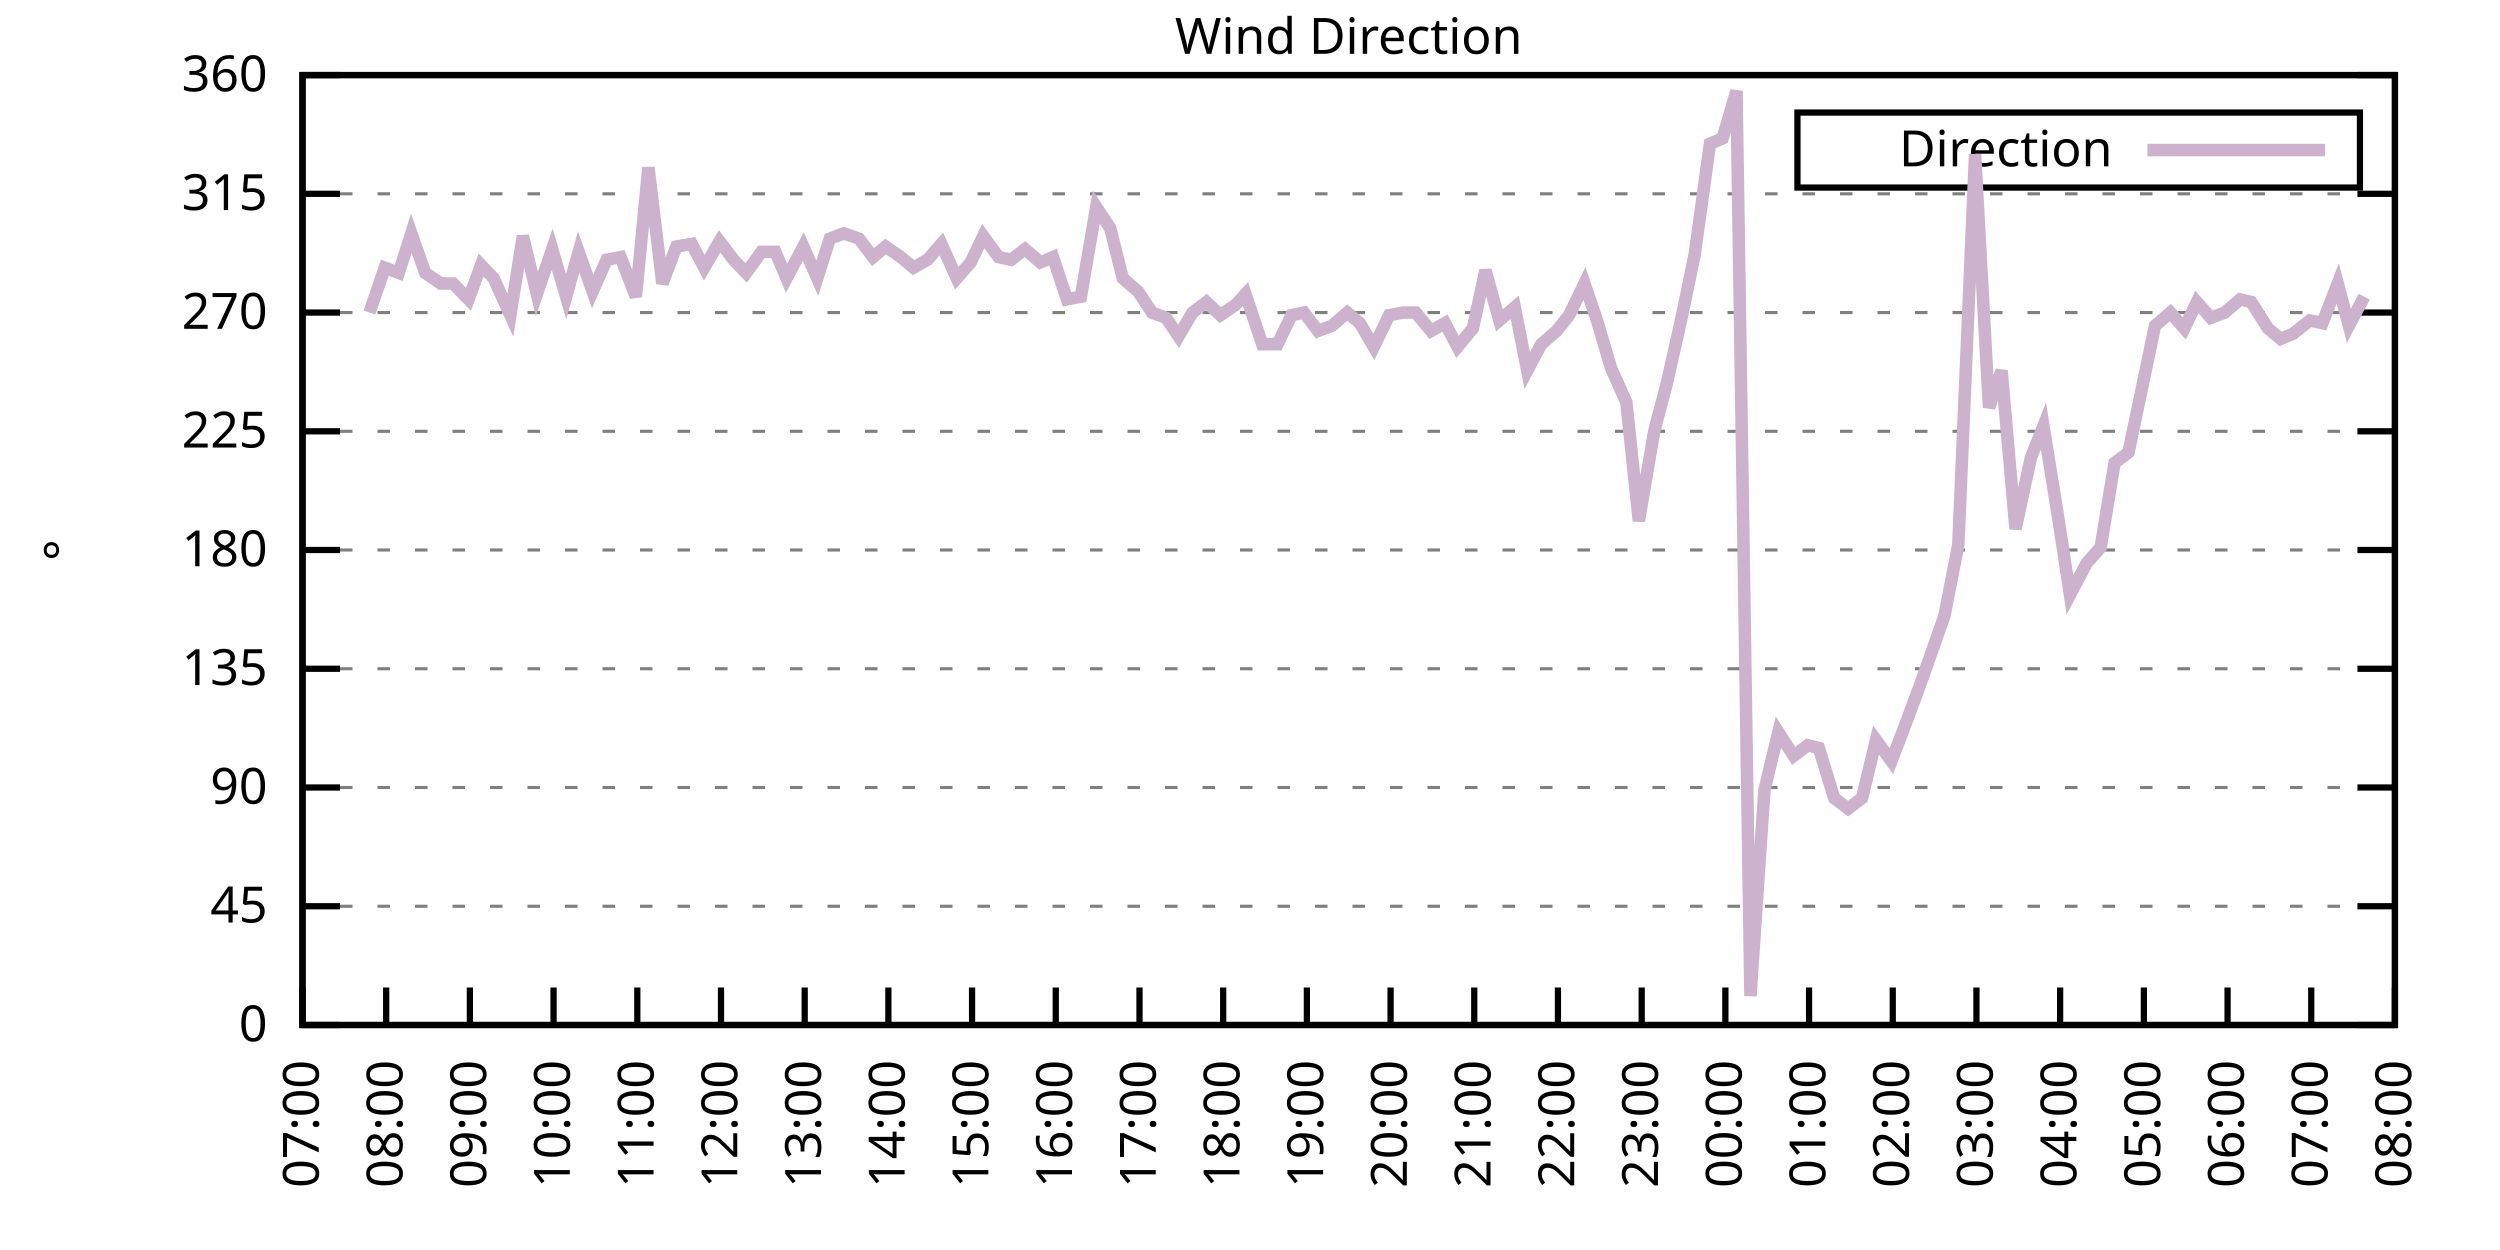
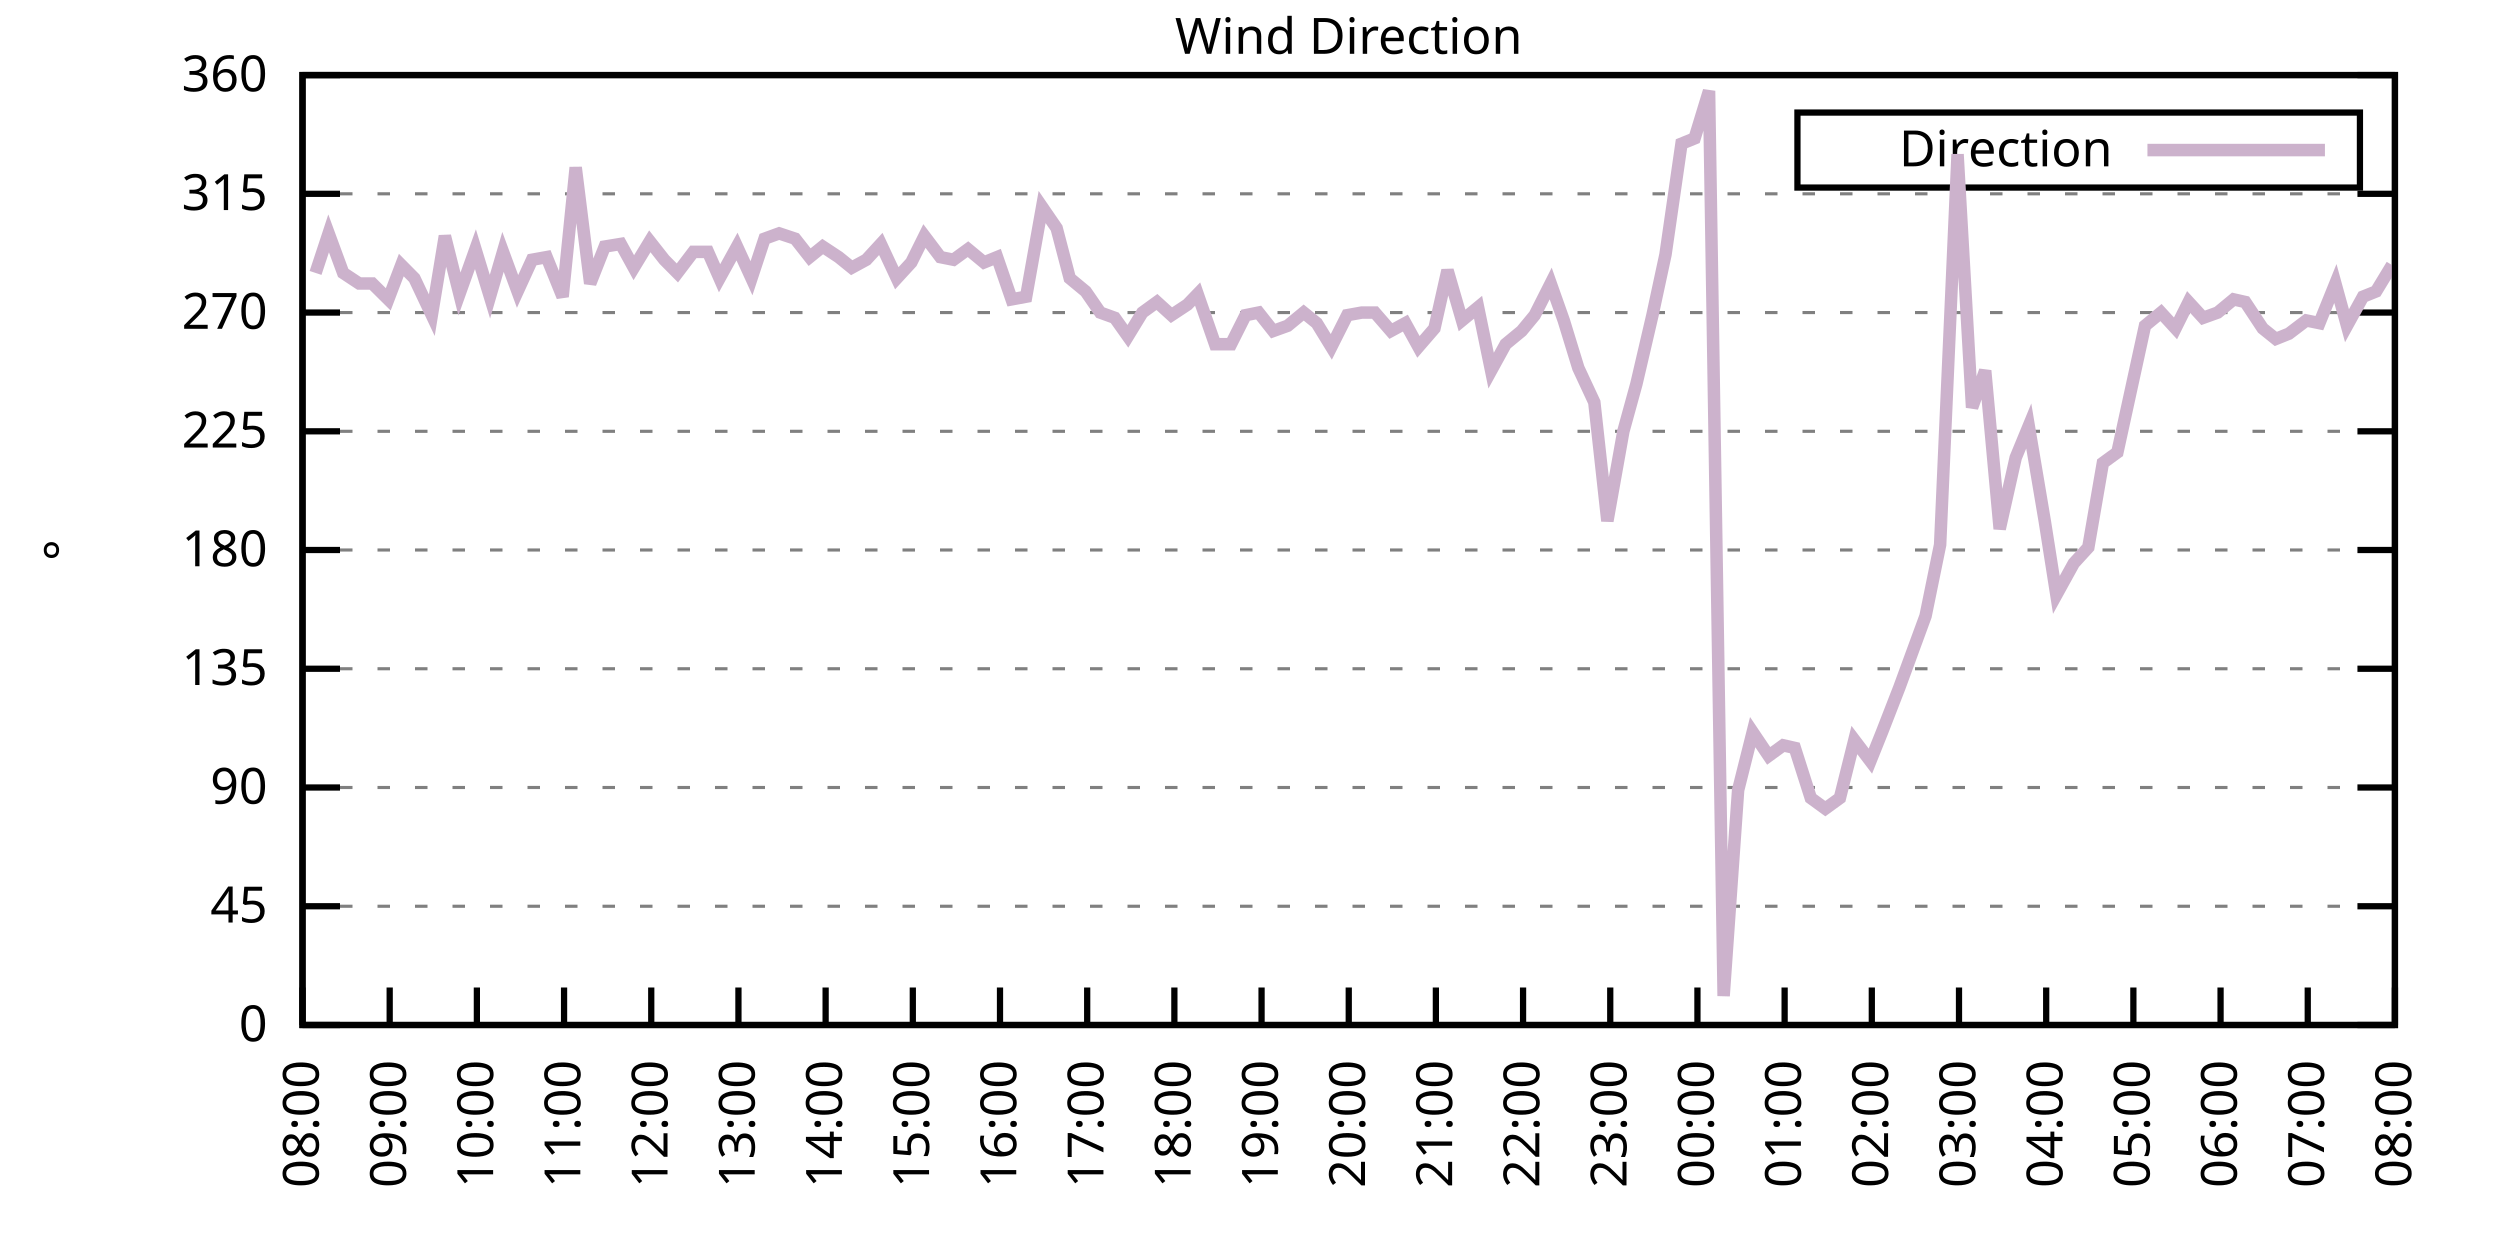
<svg xmlns="http://www.w3.org/2000/svg" xmlns:xlink="http://www.w3.org/1999/xlink" width="400" height="200" viewBox="0 0 400 200">
  <g id="gnuplot_canvas">
    <rect x="0" y="0" width="400" height="200" fill="none" />
    <defs>
      <circle id="gpDot" r="0.5" stroke-width="0.5" stroke="currentColor" />
      <path id="gpPt0" stroke-width="0.333" stroke="currentColor" d="M-1,0 h2 M0,-1 v2" />
      <path id="gpPt1" stroke-width="0.333" stroke="currentColor" d="M-1,-1 L1,1 M1,-1 L-1,1" />
      <path id="gpPt2" stroke-width="0.333" stroke="currentColor" d="M-1,0 L1,0 M0,-1 L0,1 M-1,-1 L1,1 M-1,1 L1,-1" />
      <rect id="gpPt3" stroke-width="0.333" stroke="currentColor" x="-1" y="-1" width="2" height="2" />
      <rect id="gpPt4" stroke-width="0.333" stroke="currentColor" fill="currentColor" x="-1" y="-1" width="2" height="2" />
      <circle id="gpPt5" stroke-width="0.333" stroke="currentColor" cx="0" cy="0" r="1" />
      <use xlink:href="#gpPt5" id="gpPt6" fill="currentColor" stroke="none" />
      <path id="gpPt7" stroke-width="0.333" stroke="currentColor" d="M0,-1.33 L-1.33,0.67 L1.33,0.67 z" />
      <use xlink:href="#gpPt7" id="gpPt8" fill="currentColor" stroke="none" />
      <use xlink:href="#gpPt7" id="gpPt9" stroke="currentColor" transform="rotate(180)" />
      <use xlink:href="#gpPt9" id="gpPt10" fill="currentColor" stroke="none" />
      <use xlink:href="#gpPt3" id="gpPt11" stroke="currentColor" transform="rotate(45)" />
      <use xlink:href="#gpPt11" id="gpPt12" fill="currentColor" stroke="none" />
      <path id="gpPt13" stroke-width="0.333" stroke="currentColor" d="M0,1.330 L1.265,0.411 L0.782,-1.067 L-0.782,-1.076 L-1.265,0.411 z" />
      <use xlink:href="#gpPt13" id="gpPt14" fill="currentColor" stroke="none" />
      <filter id="textbox" filterUnits="objectBoundingBox" x="0" y="0" height="1" width="1">
        <feFlood flood-color="white" flood-opacity="1" result="bgnd" />
        <feComposite in="SourceGraphic" in2="bgnd" operator="atop" />
      </filter>
      <filter id="greybox" filterUnits="objectBoundingBox" x="0" y="0" height="1" width="1">
        <feFlood flood-color="lightgrey" flood-opacity="1" result="grey" />
        <feComposite in="SourceGraphic" in2="grey" operator="atop" />
      </filter>
    </defs>
    <g fill="none" color="white" stroke="currentColor" stroke-width="1.00" stroke-linecap="butt" stroke-linejoin="miter">
</g>
    <g fill="none" color="black" stroke="currentColor" stroke-width="1.00" stroke-linecap="butt" stroke-linejoin="miter">
      <g stroke="none" shape-rendering="crispEdges">
        <polygon fill="rgb(255, 255, 255)" points="48.40,164.00 383.18,164.00 383.18,12.02 48.40,12.02 " />
      </g>
    </g>
    <g fill="none" color="black" stroke="currentColor" stroke-width="1.00" stroke-linecap="butt" stroke-linejoin="miter">
</g>
    <g fill="none" color="black" stroke="black" stroke-width="0.50" stroke-linecap="butt" stroke-linejoin="miter">
</g>
    <g fill="none" color="gray" stroke="currentColor" stroke-width="0.50" stroke-linecap="butt" stroke-linejoin="miter">
      <path stroke="gray" stroke-dasharray="2,4" class="gridline" d="M48.40,164.00 L383.19,164.00  " />
    </g>
    <g fill="none" color="gray" stroke="gray" stroke-width="1.00" stroke-linecap="butt" stroke-linejoin="miter">
</g>
    <g fill="none" color="black" stroke="currentColor" stroke-width="1.00" stroke-linecap="butt" stroke-linejoin="miter">
      <path stroke="black" d="M48.40,164.00 L54.40,164.00 M383.19,164.00 L377.19,164.00  " />
      <g transform="translate(42.80,166.60)" stroke="none" fill="black" font-family="Sans" font-size="8.00" text-anchor="end">
        <text>
          <tspan font-family="Sans"> 0</tspan>
        </text>
      </g>
    </g>
    <g fill="none" color="black" stroke="currentColor" stroke-width="1.00" stroke-linecap="butt" stroke-linejoin="miter">
</g>
    <g fill="none" color="black" stroke="black" stroke-width="0.50" stroke-linecap="butt" stroke-linejoin="miter">
</g>
    <g fill="none" color="gray" stroke="currentColor" stroke-width="0.50" stroke-linecap="butt" stroke-linejoin="miter">
      <path stroke="gray" stroke-dasharray="2,4" class="gridline" d="M48.40,145.00 L383.19,145.00  " />
    </g>
    <g fill="none" color="gray" stroke="gray" stroke-width="1.00" stroke-linecap="butt" stroke-linejoin="miter">
</g>
    <g fill="none" color="black" stroke="currentColor" stroke-width="1.00" stroke-linecap="butt" stroke-linejoin="miter">
      <path stroke="black" d="M48.40,145.00 L54.40,145.00 M383.19,145.00 L377.19,145.00  " />
      <g transform="translate(42.80,147.60)" stroke="none" fill="black" font-family="Sans" font-size="8.00" text-anchor="end">
        <text>
          <tspan font-family="Sans"> 45</tspan>
        </text>
      </g>
    </g>
    <g fill="none" color="black" stroke="currentColor" stroke-width="1.00" stroke-linecap="butt" stroke-linejoin="miter">
</g>
    <g fill="none" color="black" stroke="black" stroke-width="0.50" stroke-linecap="butt" stroke-linejoin="miter">
</g>
    <g fill="none" color="gray" stroke="currentColor" stroke-width="0.50" stroke-linecap="butt" stroke-linejoin="miter">
      <path stroke="gray" stroke-dasharray="2,4" class="gridline" d="M48.40,126.00 L383.19,126.00  " />
    </g>
    <g fill="none" color="gray" stroke="gray" stroke-width="1.00" stroke-linecap="butt" stroke-linejoin="miter">
</g>
    <g fill="none" color="black" stroke="currentColor" stroke-width="1.00" stroke-linecap="butt" stroke-linejoin="miter">
      <path stroke="black" d="M48.40,126.00 L54.40,126.00 M383.19,126.00 L377.19,126.00  " />
      <g transform="translate(42.80,128.60)" stroke="none" fill="black" font-family="Sans" font-size="8.00" text-anchor="end">
        <text>
          <tspan font-family="Sans"> 90</tspan>
        </text>
      </g>
    </g>
    <g fill="none" color="black" stroke="currentColor" stroke-width="1.00" stroke-linecap="butt" stroke-linejoin="miter">
</g>
    <g fill="none" color="black" stroke="black" stroke-width="0.50" stroke-linecap="butt" stroke-linejoin="miter">
</g>
    <g fill="none" color="gray" stroke="currentColor" stroke-width="0.50" stroke-linecap="butt" stroke-linejoin="miter">
      <path stroke="gray" stroke-dasharray="2,4" class="gridline" d="M48.40,107.00 L383.19,107.00  " />
    </g>
    <g fill="none" color="gray" stroke="gray" stroke-width="1.00" stroke-linecap="butt" stroke-linejoin="miter">
</g>
    <g fill="none" color="black" stroke="currentColor" stroke-width="1.00" stroke-linecap="butt" stroke-linejoin="miter">
      <path stroke="black" d="M48.40,107.00 L54.40,107.00 M383.19,107.00 L377.19,107.00  " />
      <g transform="translate(42.80,109.60)" stroke="none" fill="black" font-family="Sans" font-size="8.00" text-anchor="end">
        <text>
          <tspan font-family="Sans"> 135</tspan>
        </text>
      </g>
    </g>
    <g fill="none" color="black" stroke="currentColor" stroke-width="1.00" stroke-linecap="butt" stroke-linejoin="miter">
</g>
    <g fill="none" color="black" stroke="black" stroke-width="0.50" stroke-linecap="butt" stroke-linejoin="miter">
</g>
    <g fill="none" color="gray" stroke="currentColor" stroke-width="0.50" stroke-linecap="butt" stroke-linejoin="miter">
      <path stroke="gray" stroke-dasharray="2,4" class="gridline" d="M48.40,88.00 L383.19,88.00  " />
    </g>
    <g fill="none" color="gray" stroke="gray" stroke-width="1.00" stroke-linecap="butt" stroke-linejoin="miter">
</g>
    <g fill="none" color="black" stroke="currentColor" stroke-width="1.00" stroke-linecap="butt" stroke-linejoin="miter">
      <path stroke="black" d="M48.40,88.00 L54.40,88.00 M383.19,88.00 L377.19,88.00  " />
      <g transform="translate(42.80,90.60)" stroke="none" fill="black" font-family="Sans" font-size="8.00" text-anchor="end">
        <text>
          <tspan font-family="Sans"> 180</tspan>
        </text>
      </g>
    </g>
    <g fill="none" color="black" stroke="currentColor" stroke-width="1.00" stroke-linecap="butt" stroke-linejoin="miter">
</g>
    <g fill="none" color="black" stroke="black" stroke-width="0.50" stroke-linecap="butt" stroke-linejoin="miter">
</g>
    <g fill="none" color="gray" stroke="currentColor" stroke-width="0.50" stroke-linecap="butt" stroke-linejoin="miter">
      <path stroke="gray" stroke-dasharray="2,4" class="gridline" d="M48.40,69.01 L383.19,69.01  " />
    </g>
    <g fill="none" color="gray" stroke="gray" stroke-width="1.00" stroke-linecap="butt" stroke-linejoin="miter">
</g>
    <g fill="none" color="black" stroke="currentColor" stroke-width="1.00" stroke-linecap="butt" stroke-linejoin="miter">
      <path stroke="black" d="M48.40,69.01 L54.40,69.01 M383.19,69.01 L377.19,69.01  " />
      <g transform="translate(42.80,71.61)" stroke="none" fill="black" font-family="Sans" font-size="8.00" text-anchor="end">
        <text>
          <tspan font-family="Sans"> 225</tspan>
        </text>
      </g>
    </g>
    <g fill="none" color="black" stroke="currentColor" stroke-width="1.00" stroke-linecap="butt" stroke-linejoin="miter">
</g>
    <g fill="none" color="black" stroke="black" stroke-width="0.50" stroke-linecap="butt" stroke-linejoin="miter">
</g>
    <g fill="none" color="gray" stroke="currentColor" stroke-width="0.50" stroke-linecap="butt" stroke-linejoin="miter">
      <path stroke="gray" stroke-dasharray="2,4" class="gridline" d="M48.40,50.01 L383.19,50.01  " />
    </g>
    <g fill="none" color="gray" stroke="gray" stroke-width="1.00" stroke-linecap="butt" stroke-linejoin="miter">
</g>
    <g fill="none" color="black" stroke="currentColor" stroke-width="1.00" stroke-linecap="butt" stroke-linejoin="miter">
      <path stroke="black" d="M48.40,50.01 L54.40,50.01 M383.19,50.01 L377.19,50.01  " />
      <g transform="translate(42.80,52.61)" stroke="none" fill="black" font-family="Sans" font-size="8.00" text-anchor="end">
        <text>
          <tspan font-family="Sans"> 270</tspan>
        </text>
      </g>
    </g>
    <g fill="none" color="black" stroke="currentColor" stroke-width="1.00" stroke-linecap="butt" stroke-linejoin="miter">
</g>
    <g fill="none" color="black" stroke="black" stroke-width="0.50" stroke-linecap="butt" stroke-linejoin="miter">
</g>
    <g fill="none" color="gray" stroke="currentColor" stroke-width="0.50" stroke-linecap="butt" stroke-linejoin="miter">
      <path stroke="gray" stroke-dasharray="2,4" class="gridline" d="M48.40,31.01 L383.19,31.01  " />
    </g>
    <g fill="none" color="gray" stroke="gray" stroke-width="1.00" stroke-linecap="butt" stroke-linejoin="miter">
</g>
    <g fill="none" color="black" stroke="currentColor" stroke-width="1.00" stroke-linecap="butt" stroke-linejoin="miter">
      <path stroke="black" d="M48.40,31.01 L54.40,31.01 M383.19,31.01 L377.19,31.01  " />
      <g transform="translate(42.80,33.61)" stroke="none" fill="black" font-family="Sans" font-size="8.00" text-anchor="end">
        <text>
          <tspan font-family="Sans"> 315</tspan>
        </text>
      </g>
    </g>
    <g fill="none" color="black" stroke="currentColor" stroke-width="1.00" stroke-linecap="butt" stroke-linejoin="miter">
</g>
    <g fill="none" color="black" stroke="black" stroke-width="0.50" stroke-linecap="butt" stroke-linejoin="miter">
</g>
    <g fill="none" color="gray" stroke="currentColor" stroke-width="0.50" stroke-linecap="butt" stroke-linejoin="miter">
      <path stroke="gray" stroke-dasharray="2,4" class="gridline" d="M48.40,12.01 L383.19,12.01  " />
    </g>
    <g fill="none" color="gray" stroke="gray" stroke-width="1.00" stroke-linecap="butt" stroke-linejoin="miter">
</g>
    <g fill="none" color="black" stroke="currentColor" stroke-width="1.00" stroke-linecap="butt" stroke-linejoin="miter">
      <path stroke="black" d="M48.40,12.01 L54.40,12.01 M383.19,12.01 L377.19,12.01  " />
      <g transform="translate(42.80,14.61)" stroke="none" fill="black" font-family="Sans" font-size="8.00" text-anchor="end">
        <text>
          <tspan font-family="Sans"> 360</tspan>
        </text>
      </g>
    </g>
    <g fill="none" color="black" stroke="currentColor" stroke-width="1.00" stroke-linecap="butt" stroke-linejoin="miter">
      <path stroke="black" d="M48.40,164.00 L48.40,158.00  " />
      <g transform="translate(51.00,169.60) rotate(270.00)" stroke="none" fill="black" font-family="Sans" font-size="8.00" text-anchor="end">
        <text>
-           <tspan font-family="Sans">07:00</tspan>
-         </text>
-       </g>
-     </g>
-     <g fill="none" color="black" stroke="currentColor" stroke-width="1.00" stroke-linecap="butt" stroke-linejoin="miter">
-       <path stroke="black" d="M61.79,164.00 L61.79,158.00  " />
-       <g transform="translate(64.39,169.60) rotate(270.00)" stroke="none" fill="black" font-family="Sans" font-size="8.00" text-anchor="end">
-         <text>
          <tspan font-family="Sans">08:00</tspan>
        </text>
      </g>
    </g>
    <g fill="none" color="black" stroke="currentColor" stroke-width="1.00" stroke-linecap="butt" stroke-linejoin="miter">
-       <path stroke="black" d="M75.18,164.00 L75.18,158.00  " />
-       <g transform="translate(77.78,169.60) rotate(270.00)" stroke="none" fill="black" font-family="Sans" font-size="8.00" text-anchor="end">
+       <path stroke="black" d="M62.35,164.00 L62.35,158.00  " />
+       <g transform="translate(64.95,169.60) rotate(270.00)" stroke="none" fill="black" font-family="Sans" font-size="8.00" text-anchor="end">
        <text>
          <tspan font-family="Sans">09:00</tspan>
        </text>
      </g>
    </g>
    <g fill="none" color="black" stroke="currentColor" stroke-width="1.00" stroke-linecap="butt" stroke-linejoin="miter">
-       <path stroke="black" d="M88.57,164.00 L88.57,158.00  " />
-       <g transform="translate(91.17,169.60) rotate(270.00)" stroke="none" fill="black" font-family="Sans" font-size="8.00" text-anchor="end">
+       <path stroke="black" d="M76.30,164.00 L76.30,158.00  " />
+       <g transform="translate(78.90,169.60) rotate(270.00)" stroke="none" fill="black" font-family="Sans" font-size="8.00" text-anchor="end">
        <text>
          <tspan font-family="Sans">10:00</tspan>
        </text>
      </g>
    </g>
    <g fill="none" color="black" stroke="currentColor" stroke-width="1.00" stroke-linecap="butt" stroke-linejoin="miter">
-       <path stroke="black" d="M101.97,164.00 L101.97,158.00  " />
-       <g transform="translate(104.57,169.60) rotate(270.00)" stroke="none" fill="black" font-family="Sans" font-size="8.00" text-anchor="end">
+       <path stroke="black" d="M90.25,164.00 L90.25,158.00  " />
+       <g transform="translate(92.85,169.60) rotate(270.00)" stroke="none" fill="black" font-family="Sans" font-size="8.00" text-anchor="end">
        <text>
          <tspan font-family="Sans">11:00</tspan>
        </text>
      </g>
    </g>
    <g fill="none" color="black" stroke="currentColor" stroke-width="1.00" stroke-linecap="butt" stroke-linejoin="miter">
-       <path stroke="black" d="M115.36,164.00 L115.36,158.00  " />
-       <g transform="translate(117.96,169.60) rotate(270.00)" stroke="none" fill="black" font-family="Sans" font-size="8.00" text-anchor="end">
+       <path stroke="black" d="M104.20,164.00 L104.20,158.00  " />
+       <g transform="translate(106.80,169.60) rotate(270.00)" stroke="none" fill="black" font-family="Sans" font-size="8.00" text-anchor="end">
        <text>
          <tspan font-family="Sans">12:00</tspan>
        </text>
      </g>
    </g>
    <g fill="none" color="black" stroke="currentColor" stroke-width="1.00" stroke-linecap="butt" stroke-linejoin="miter">
-       <path stroke="black" d="M128.75,164.00 L128.75,158.00  " />
-       <g transform="translate(131.35,169.60) rotate(270.00)" stroke="none" fill="black" font-family="Sans" font-size="8.00" text-anchor="end">
+       <path stroke="black" d="M118.15,164.00 L118.15,158.00  " />
+       <g transform="translate(120.75,169.60) rotate(270.00)" stroke="none" fill="black" font-family="Sans" font-size="8.00" text-anchor="end">
        <text>
          <tspan font-family="Sans">13:00</tspan>
        </text>
      </g>
    </g>
    <g fill="none" color="black" stroke="currentColor" stroke-width="1.00" stroke-linecap="butt" stroke-linejoin="miter">
-       <path stroke="black" d="M142.14,164.00 L142.14,158.00  " />
-       <g transform="translate(144.74,169.60) rotate(270.00)" stroke="none" fill="black" font-family="Sans" font-size="8.00" text-anchor="end">
+       <path stroke="black" d="M132.10,164.00 L132.10,158.00  " />
+       <g transform="translate(134.70,169.60) rotate(270.00)" stroke="none" fill="black" font-family="Sans" font-size="8.00" text-anchor="end">
        <text>
          <tspan font-family="Sans">14:00</tspan>
        </text>
      </g>
    </g>
    <g fill="none" color="black" stroke="currentColor" stroke-width="1.00" stroke-linecap="butt" stroke-linejoin="miter">
-       <path stroke="black" d="M155.53,164.00 L155.53,158.00  " />
-       <g transform="translate(158.13,169.60) rotate(270.00)" stroke="none" fill="black" font-family="Sans" font-size="8.00" text-anchor="end">
+       <path stroke="black" d="M146.05,164.00 L146.05,158.00  " />
+       <g transform="translate(148.65,169.60) rotate(270.00)" stroke="none" fill="black" font-family="Sans" font-size="8.00" text-anchor="end">
        <text>
          <tspan font-family="Sans">15:00</tspan>
        </text>
      </g>
    </g>
    <g fill="none" color="black" stroke="currentColor" stroke-width="1.00" stroke-linecap="butt" stroke-linejoin="miter">
-       <path stroke="black" d="M168.92,164.00 L168.92,158.00  " />
-       <g transform="translate(171.52,169.60) rotate(270.00)" stroke="none" fill="black" font-family="Sans" font-size="8.00" text-anchor="end">
+       <path stroke="black" d="M160.00,164.00 L160.00,158.00  " />
+       <g transform="translate(162.60,169.60) rotate(270.00)" stroke="none" fill="black" font-family="Sans" font-size="8.00" text-anchor="end">
        <text>
          <tspan font-family="Sans">16:00</tspan>
        </text>
      </g>
    </g>
    <g fill="none" color="black" stroke="currentColor" stroke-width="1.00" stroke-linecap="butt" stroke-linejoin="miter">
-       <path stroke="black" d="M182.32,164.00 L182.32,158.00  " />
-       <g transform="translate(184.92,169.60) rotate(270.00)" stroke="none" fill="black" font-family="Sans" font-size="8.00" text-anchor="end">
+       <path stroke="black" d="M173.95,164.00 L173.95,158.00  " />
+       <g transform="translate(176.55,169.60) rotate(270.00)" stroke="none" fill="black" font-family="Sans" font-size="8.00" text-anchor="end">
        <text>
          <tspan font-family="Sans">17:00</tspan>
        </text>
      </g>
    </g>
    <g fill="none" color="black" stroke="currentColor" stroke-width="1.00" stroke-linecap="butt" stroke-linejoin="miter">
-       <path stroke="black" d="M195.71,164.00 L195.71,158.00  " />
-       <g transform="translate(198.31,169.60) rotate(270.00)" stroke="none" fill="black" font-family="Sans" font-size="8.00" text-anchor="end">
+       <path stroke="black" d="M187.90,164.00 L187.90,158.00  " />
+       <g transform="translate(190.50,169.60) rotate(270.00)" stroke="none" fill="black" font-family="Sans" font-size="8.00" text-anchor="end">
        <text>
          <tspan font-family="Sans">18:00</tspan>
        </text>
      </g>
    </g>
    <g fill="none" color="black" stroke="currentColor" stroke-width="1.00" stroke-linecap="butt" stroke-linejoin="miter">
-       <path stroke="black" d="M209.10,164.00 L209.10,158.00  " />
-       <g transform="translate(211.70,169.60) rotate(270.00)" stroke="none" fill="black" font-family="Sans" font-size="8.00" text-anchor="end">
+       <path stroke="black" d="M201.85,164.00 L201.85,158.00  " />
+       <g transform="translate(204.45,169.60) rotate(270.00)" stroke="none" fill="black" font-family="Sans" font-size="8.00" text-anchor="end">
        <text>
          <tspan font-family="Sans">19:00</tspan>
        </text>
      </g>
    </g>
    <g fill="none" color="black" stroke="currentColor" stroke-width="1.00" stroke-linecap="butt" stroke-linejoin="miter">
-       <path stroke="black" d="M222.49,164.00 L222.49,158.00  " />
-       <g transform="translate(225.09,169.60) rotate(270.00)" stroke="none" fill="black" font-family="Sans" font-size="8.00" text-anchor="end">
+       <path stroke="black" d="M215.80,164.00 L215.80,158.00  " />
+       <g transform="translate(218.40,169.60) rotate(270.00)" stroke="none" fill="black" font-family="Sans" font-size="8.00" text-anchor="end">
        <text>
          <tspan font-family="Sans">20:00</tspan>
        </text>
      </g>
    </g>
    <g fill="none" color="black" stroke="currentColor" stroke-width="1.00" stroke-linecap="butt" stroke-linejoin="miter">
-       <path stroke="black" d="M235.88,164.00 L235.88,158.00  " />
-       <g transform="translate(238.48,169.60) rotate(270.00)" stroke="none" fill="black" font-family="Sans" font-size="8.00" text-anchor="end">
+       <path stroke="black" d="M229.74,164.00 L229.74,158.00  " />
+       <g transform="translate(232.34,169.60) rotate(270.00)" stroke="none" fill="black" font-family="Sans" font-size="8.00" text-anchor="end">
        <text>
          <tspan font-family="Sans">21:00</tspan>
        </text>
      </g>
    </g>
    <g fill="none" color="black" stroke="currentColor" stroke-width="1.00" stroke-linecap="butt" stroke-linejoin="miter">
-       <path stroke="black" d="M249.27,164.00 L249.27,158.00  " />
-       <g transform="translate(251.87,169.60) rotate(270.00)" stroke="none" fill="black" font-family="Sans" font-size="8.00" text-anchor="end">
+       <path stroke="black" d="M243.69,164.00 L243.69,158.00  " />
+       <g transform="translate(246.29,169.60) rotate(270.00)" stroke="none" fill="black" font-family="Sans" font-size="8.00" text-anchor="end">
        <text>
          <tspan font-family="Sans">22:00</tspan>
        </text>
      </g>
    </g>
    <g fill="none" color="black" stroke="currentColor" stroke-width="1.00" stroke-linecap="butt" stroke-linejoin="miter">
-       <path stroke="black" d="M262.67,164.00 L262.67,158.00  " />
-       <g transform="translate(265.27,169.60) rotate(270.00)" stroke="none" fill="black" font-family="Sans" font-size="8.00" text-anchor="end">
+       <path stroke="black" d="M257.64,164.00 L257.64,158.00  " />
+       <g transform="translate(260.24,169.60) rotate(270.00)" stroke="none" fill="black" font-family="Sans" font-size="8.00" text-anchor="end">
        <text>
          <tspan font-family="Sans">23:00</tspan>
        </text>
      </g>
    </g>
    <g fill="none" color="black" stroke="currentColor" stroke-width="1.00" stroke-linecap="butt" stroke-linejoin="miter">
-       <path stroke="black" d="M276.06,164.00 L276.06,158.00  " />
-       <g transform="translate(278.66,169.60) rotate(270.00)" stroke="none" fill="black" font-family="Sans" font-size="8.00" text-anchor="end">
+       <path stroke="black" d="M271.59,164.00 L271.59,158.00  " />
+       <g transform="translate(274.19,169.60) rotate(270.00)" stroke="none" fill="black" font-family="Sans" font-size="8.00" text-anchor="end">
        <text>
          <tspan font-family="Sans">00:00</tspan>
        </text>
      </g>
    </g>
    <g fill="none" color="black" stroke="currentColor" stroke-width="1.00" stroke-linecap="butt" stroke-linejoin="miter">
-       <path stroke="black" d="M289.45,164.00 L289.45,158.00  " />
-       <g transform="translate(292.05,169.60) rotate(270.00)" stroke="none" fill="black" font-family="Sans" font-size="8.00" text-anchor="end">
+       <path stroke="black" d="M285.54,164.00 L285.54,158.00  " />
+       <g transform="translate(288.14,169.60) rotate(270.00)" stroke="none" fill="black" font-family="Sans" font-size="8.00" text-anchor="end">
        <text>
          <tspan font-family="Sans">01:00</tspan>
        </text>
      </g>
    </g>
    <g fill="none" color="black" stroke="currentColor" stroke-width="1.00" stroke-linecap="butt" stroke-linejoin="miter">
-       <path stroke="black" d="M302.84,164.00 L302.84,158.00  " />
-       <g transform="translate(305.44,169.60) rotate(270.00)" stroke="none" fill="black" font-family="Sans" font-size="8.00" text-anchor="end">
+       <path stroke="black" d="M299.49,164.00 L299.49,158.00  " />
+       <g transform="translate(302.09,169.60) rotate(270.00)" stroke="none" fill="black" font-family="Sans" font-size="8.00" text-anchor="end">
        <text>
          <tspan font-family="Sans">02:00</tspan>
        </text>
      </g>
    </g>
    <g fill="none" color="black" stroke="currentColor" stroke-width="1.00" stroke-linecap="butt" stroke-linejoin="miter">
-       <path stroke="black" d="M316.23,164.00 L316.23,158.00  " />
-       <g transform="translate(318.83,169.60) rotate(270.00)" stroke="none" fill="black" font-family="Sans" font-size="8.00" text-anchor="end">
+       <path stroke="black" d="M313.44,164.00 L313.44,158.00  " />
+       <g transform="translate(316.04,169.60) rotate(270.00)" stroke="none" fill="black" font-family="Sans" font-size="8.00" text-anchor="end">
        <text>
          <tspan font-family="Sans">03:00</tspan>
        </text>
      </g>
    </g>
    <g fill="none" color="black" stroke="currentColor" stroke-width="1.00" stroke-linecap="butt" stroke-linejoin="miter">
-       <path stroke="black" d="M329.62,164.00 L329.62,158.00  " />
-       <g transform="translate(332.22,169.60) rotate(270.00)" stroke="none" fill="black" font-family="Sans" font-size="8.00" text-anchor="end">
+       <path stroke="black" d="M327.39,164.00 L327.39,158.00  " />
+       <g transform="translate(329.99,169.60) rotate(270.00)" stroke="none" fill="black" font-family="Sans" font-size="8.00" text-anchor="end">
        <text>
          <tspan font-family="Sans">04:00</tspan>
        </text>
      </g>
    </g>
    <g fill="none" color="black" stroke="currentColor" stroke-width="1.00" stroke-linecap="butt" stroke-linejoin="miter">
-       <path stroke="black" d="M343.02,164.00 L343.02,158.00  " />
-       <g transform="translate(345.62,169.60) rotate(270.00)" stroke="none" fill="black" font-family="Sans" font-size="8.00" text-anchor="end">
+       <path stroke="black" d="M341.34,164.00 L341.34,158.00  " />
+       <g transform="translate(343.94,169.60) rotate(270.00)" stroke="none" fill="black" font-family="Sans" font-size="8.00" text-anchor="end">
        <text>
          <tspan font-family="Sans">05:00</tspan>
        </text>
      </g>
    </g>
    <g fill="none" color="black" stroke="currentColor" stroke-width="1.00" stroke-linecap="butt" stroke-linejoin="miter">
-       <path stroke="black" d="M356.41,164.00 L356.41,158.00  " />
-       <g transform="translate(359.01,169.60) rotate(270.00)" stroke="none" fill="black" font-family="Sans" font-size="8.00" text-anchor="end">
+       <path stroke="black" d="M355.29,164.00 L355.29,158.00  " />
+       <g transform="translate(357.89,169.60) rotate(270.00)" stroke="none" fill="black" font-family="Sans" font-size="8.00" text-anchor="end">
        <text>
          <tspan font-family="Sans">06:00</tspan>
        </text>
      </g>
    </g>
    <g fill="none" color="black" stroke="currentColor" stroke-width="1.00" stroke-linecap="butt" stroke-linejoin="miter">
-       <path stroke="black" d="M369.80,164.00 L369.80,158.00  " />
-       <g transform="translate(372.40,169.60) rotate(270.00)" stroke="none" fill="black" font-family="Sans" font-size="8.00" text-anchor="end">
+       <path stroke="black" d="M369.24,164.00 L369.24,158.00  " />
+       <g transform="translate(371.84,169.60) rotate(270.00)" stroke="none" fill="black" font-family="Sans" font-size="8.00" text-anchor="end">
        <text>
          <tspan font-family="Sans">07:00</tspan>
        </text>
      </g>
    </g>
    <g fill="none" color="black" stroke="currentColor" stroke-width="1.00" stroke-linecap="butt" stroke-linejoin="miter">
      <path stroke="black" d="M383.19,164.00 L383.19,158.00  " />
      <g transform="translate(385.79,169.60) rotate(270.00)" stroke="none" fill="black" font-family="Sans" font-size="8.00" text-anchor="end">
        <text>
          <tspan font-family="Sans">08:00</tspan>
        </text>
      </g>
    </g>
    <g fill="none" color="black" stroke="currentColor" stroke-width="1.00" stroke-linecap="butt" stroke-linejoin="miter">
</g>
    <g fill="none" color="black" stroke="currentColor" stroke-width="1.00" stroke-linecap="butt" stroke-linejoin="miter">
      <path stroke="black" d="M48.40,12.01 L48.40,164.00 L383.19,164.00 L383.19,12.01 L48.40,12.01 Z  " />
    </g>
    <g fill="none" color="black" stroke="currentColor" stroke-width="1.00" stroke-linecap="butt" stroke-linejoin="miter">
</g>
    <g fill="none" color="black" stroke="currentColor" stroke-width="1.00" stroke-linecap="butt" stroke-linejoin="miter">
      <path stroke="black" d="M287.59,30.01 L287.59,18.01 L377.59,18.01 L377.59,30.01 L287.59,30.01 Z  " />
    </g>
    <g id="Wind_direction_plot_1">
      <g fill="none" color="white" stroke="black" stroke-width="2.00" stroke-linecap="butt" stroke-linejoin="miter">
</g>
      <g fill="none" color="black" stroke="currentColor" stroke-width="2.00" stroke-linecap="butt" stroke-linejoin="miter">
        <g transform="translate(337.99,26.61)" stroke="none" fill="black" font-family="Sans" font-size="8.00" text-anchor="end">
          <text>
            <tspan font-family="Sans">Direction</tspan>
          </text>
        </g>
      </g>
      <g fill="none" color="black" stroke="currentColor" stroke-width="2.00" stroke-linecap="butt" stroke-linejoin="miter">
-         <path stroke="rgb(204, 178, 204)" d="M343.59,24.01 L371.99,24.01 M59.11,50.01 L61.57,42.83 L63.80,43.67 L65.81,37.34 L68.04,43.67 L70.50,45.36   L72.50,45.36 L74.96,47.90 L76.97,42.41 L78.98,44.52 L81.66,50.43 L83.66,37.76 L85.90,47.05 L88.35,39.87   L90.58,47.47 L92.59,40.30 L94.82,46.63 L97.06,41.56 L99.29,41.14 L101.74,47.47 L103.75,26.79 L105.98,45.36   L108.22,39.45 L110.67,39.03 L112.68,42.83 L115.13,38.61 L117.37,41.56 L119.38,43.67 L121.83,40.30 L124.06,40.30   L125.85,44.52 L128.53,39.45 L130.76,44.52 L132.77,38.19 L135.00,37.34 L137.45,38.19 L139.69,41.14 L141.69,39.45   L144.15,41.14 L146.16,42.83 L148.39,41.56 L150.62,39.03 L153.08,44.52 L155.31,41.99 L157.32,37.76 L159.77,41.14   L161.78,41.56 L164.01,39.87 L166.47,41.99 L168.48,41.14 L170.71,47.90 L172.94,47.47 L175.40,33.12 L177.63,36.50   L179.64,44.52 L182.09,46.63 L184.32,50.01 L186.56,50.85 L188.57,53.81 L190.80,50.01 L193.03,48.32 L195.26,50.43   L197.72,48.74 L199.28,47.05 L201.96,55.07 L204.41,55.07 L206.64,50.43 L208.65,50.01 L210.88,52.96 L213.12,52.12   L215.57,50.01 L217.58,51.70 L219.81,55.50 L222.27,50.43 L224.50,50.01 L226.51,50.01 L228.96,52.96 L231.20,51.70   L233.20,55.50 L235.66,52.54 L237.67,43.25 L239.90,51.27 L242.36,49.16 L244.36,59.30 L246.60,55.07 L249.05,52.96   L251.06,50.43 L253.51,45.36 L255.52,51.27 L257.76,58.87 L260.21,64.36 L262.22,83.36 L264.67,69.01 L266.68,61.41   L269.14,50.43 L271.15,40.72 L273.60,22.99 L275.61,22.14 L277.84,14.54 L280.07,159.36 L282.31,126.42 L284.54,117.14   L286.99,120.94 L289.23,119.25 L291.01,119.67 L293.47,127.69 L295.70,129.38 L297.93,127.69 L300.16,118.40 L302.62,121.78   L304.40,117.14 L307.08,109.96 L311.10,98.56 L313.33,87.16 L316.01,24.68 L318.24,65.21 L320.25,59.30 L322.48,84.63   L324.94,73.23 L326.95,68.16 L329.40,83.36 L331.19,95.18 L333.86,90.12 L336.10,87.58 L338.33,74.07 L340.56,72.38   L344.80,52.12 L347.26,50.01 L349.49,52.54 L351.50,48.32 L353.73,50.85 L355.96,50.01 L358.42,47.90 L360.20,48.32   L362.88,52.54 L364.89,54.23 L366.90,53.39 L369.58,51.27 L371.58,51.70 L374.04,45.36 L375.82,52.12 L378.28,47.47    " />
+         <path stroke="rgb(204, 178, 204)" d="M343.59,24.01 L371.99,24.01 M50.49,43.67 L52.58,37.34 L54.91,43.67 L57.47,45.36 L59.56,45.36 L62.12,47.90   L64.21,42.41 L66.30,44.52 L69.09,50.43 L71.18,37.76 L73.51,47.05 L76.07,39.87 L78.39,47.47 L80.48,40.30   L82.81,46.63 L85.13,41.56 L87.46,41.14 L90.02,47.47 L92.11,26.79 L94.43,45.36 L96.76,39.45 L99.32,39.03   L101.41,42.83 L103.97,38.61 L106.29,41.56 L108.38,43.67 L110.94,40.30 L113.27,40.30 L115.13,44.52 L117.92,39.45   L120.24,44.52 L122.33,38.19 L124.66,37.34 L127.22,38.19 L129.54,41.14 L131.63,39.45 L134.19,41.14 L136.28,42.83   L138.61,41.56 L140.93,39.03 L143.49,44.52 L145.81,41.99 L147.91,37.76 L150.46,41.14 L152.56,41.56 L154.88,39.87   L157.44,41.99 L159.53,41.14 L161.86,47.90 L164.18,47.47 L166.74,33.12 L169.06,36.50 L171.16,44.52 L173.71,46.63   L176.04,50.01 L178.36,50.85 L180.46,53.81 L182.78,50.01 L185.11,48.32 L187.43,50.43 L189.99,48.74 L191.62,47.05   L194.41,55.07 L196.96,55.07 L199.29,50.43 L201.38,50.01 L203.71,52.96 L206.03,52.12 L208.59,50.01 L210.68,51.70   L213.01,55.50 L215.56,50.43 L217.89,50.01 L219.98,50.01 L222.54,52.96 L224.86,51.70 L226.95,55.50 L229.51,52.54   L231.60,43.25 L233.93,51.27 L236.49,49.16 L238.58,59.30 L240.90,55.07 L243.46,52.96 L245.55,50.43 L248.11,45.36   L250.20,51.27 L252.53,58.87 L255.09,64.36 L257.18,83.36 L259.74,69.01 L261.83,61.41 L264.39,50.43 L266.48,40.72   L269.04,22.99 L271.13,22.14 L273.45,14.54 L275.78,159.36 L278.10,126.42 L280.43,117.14 L282.99,120.94 L285.31,119.25   L287.17,119.67 L289.73,127.69 L292.05,129.38 L294.38,127.69 L296.70,118.40 L299.26,121.78 L301.12,117.14 L303.91,109.96   L308.09,98.56 L310.42,87.16 L313.21,24.68 L315.53,65.21 L317.63,59.30 L319.95,84.63 L322.51,73.23 L324.60,68.16   L327.16,83.36 L329.02,95.18 L331.81,90.12 L334.13,87.58 L336.46,74.07 L338.78,72.38 L343.20,52.12 L345.76,50.01   L348.08,52.54 L350.18,48.32 L352.50,50.85 L354.83,50.01 L357.38,47.90 L359.24,48.32 L362.03,52.54 L364.13,54.23   L366.22,53.39 L369.01,51.27 L371.10,51.70 L373.66,45.36 L375.52,52.12 L378.08,47.47 L380.17,46.63 L382.73,42.41    " />
      </g>
    </g>
    <g fill="none" color="black" stroke="currentColor" stroke-width="2.00" stroke-linecap="butt" stroke-linejoin="miter">
</g>
    <g fill="none" color="black" stroke="black" stroke-width="1.00" stroke-linecap="butt" stroke-linejoin="miter">
</g>
    <g fill="none" color="black" stroke="currentColor" stroke-width="1.00" stroke-linecap="butt" stroke-linejoin="miter">
      <path stroke="black" d="M48.40,12.01 L48.40,164.00 L383.19,164.00 L383.19,12.01 L48.40,12.01 Z  " />
      <g transform="translate(12.80,88.01) rotate(270.00)" stroke="none" fill="black" font-family="Sans" font-size="8.00" text-anchor="middle">
        <text>
          <tspan font-family="Sans">°</tspan>
        </text>
      </g>
    </g>
    <g fill="none" color="black" stroke="currentColor" stroke-width="1.00" stroke-linecap="butt" stroke-linejoin="miter">
</g>
    <g fill="none" color="black" stroke="currentColor" stroke-width="1.00" stroke-linecap="butt" stroke-linejoin="miter">
      <g transform="translate(215.79,8.61)" stroke="none" fill="black" font-family="Sans" font-size="8.00" text-anchor="middle">
        <text>
          <tspan font-family="Sans">Wind Direction</tspan>
        </text>
      </g>
    </g>
    <g fill="none" color="black" stroke="currentColor" stroke-width="1.00" stroke-linecap="butt" stroke-linejoin="miter">
</g>
  </g>
</svg>
